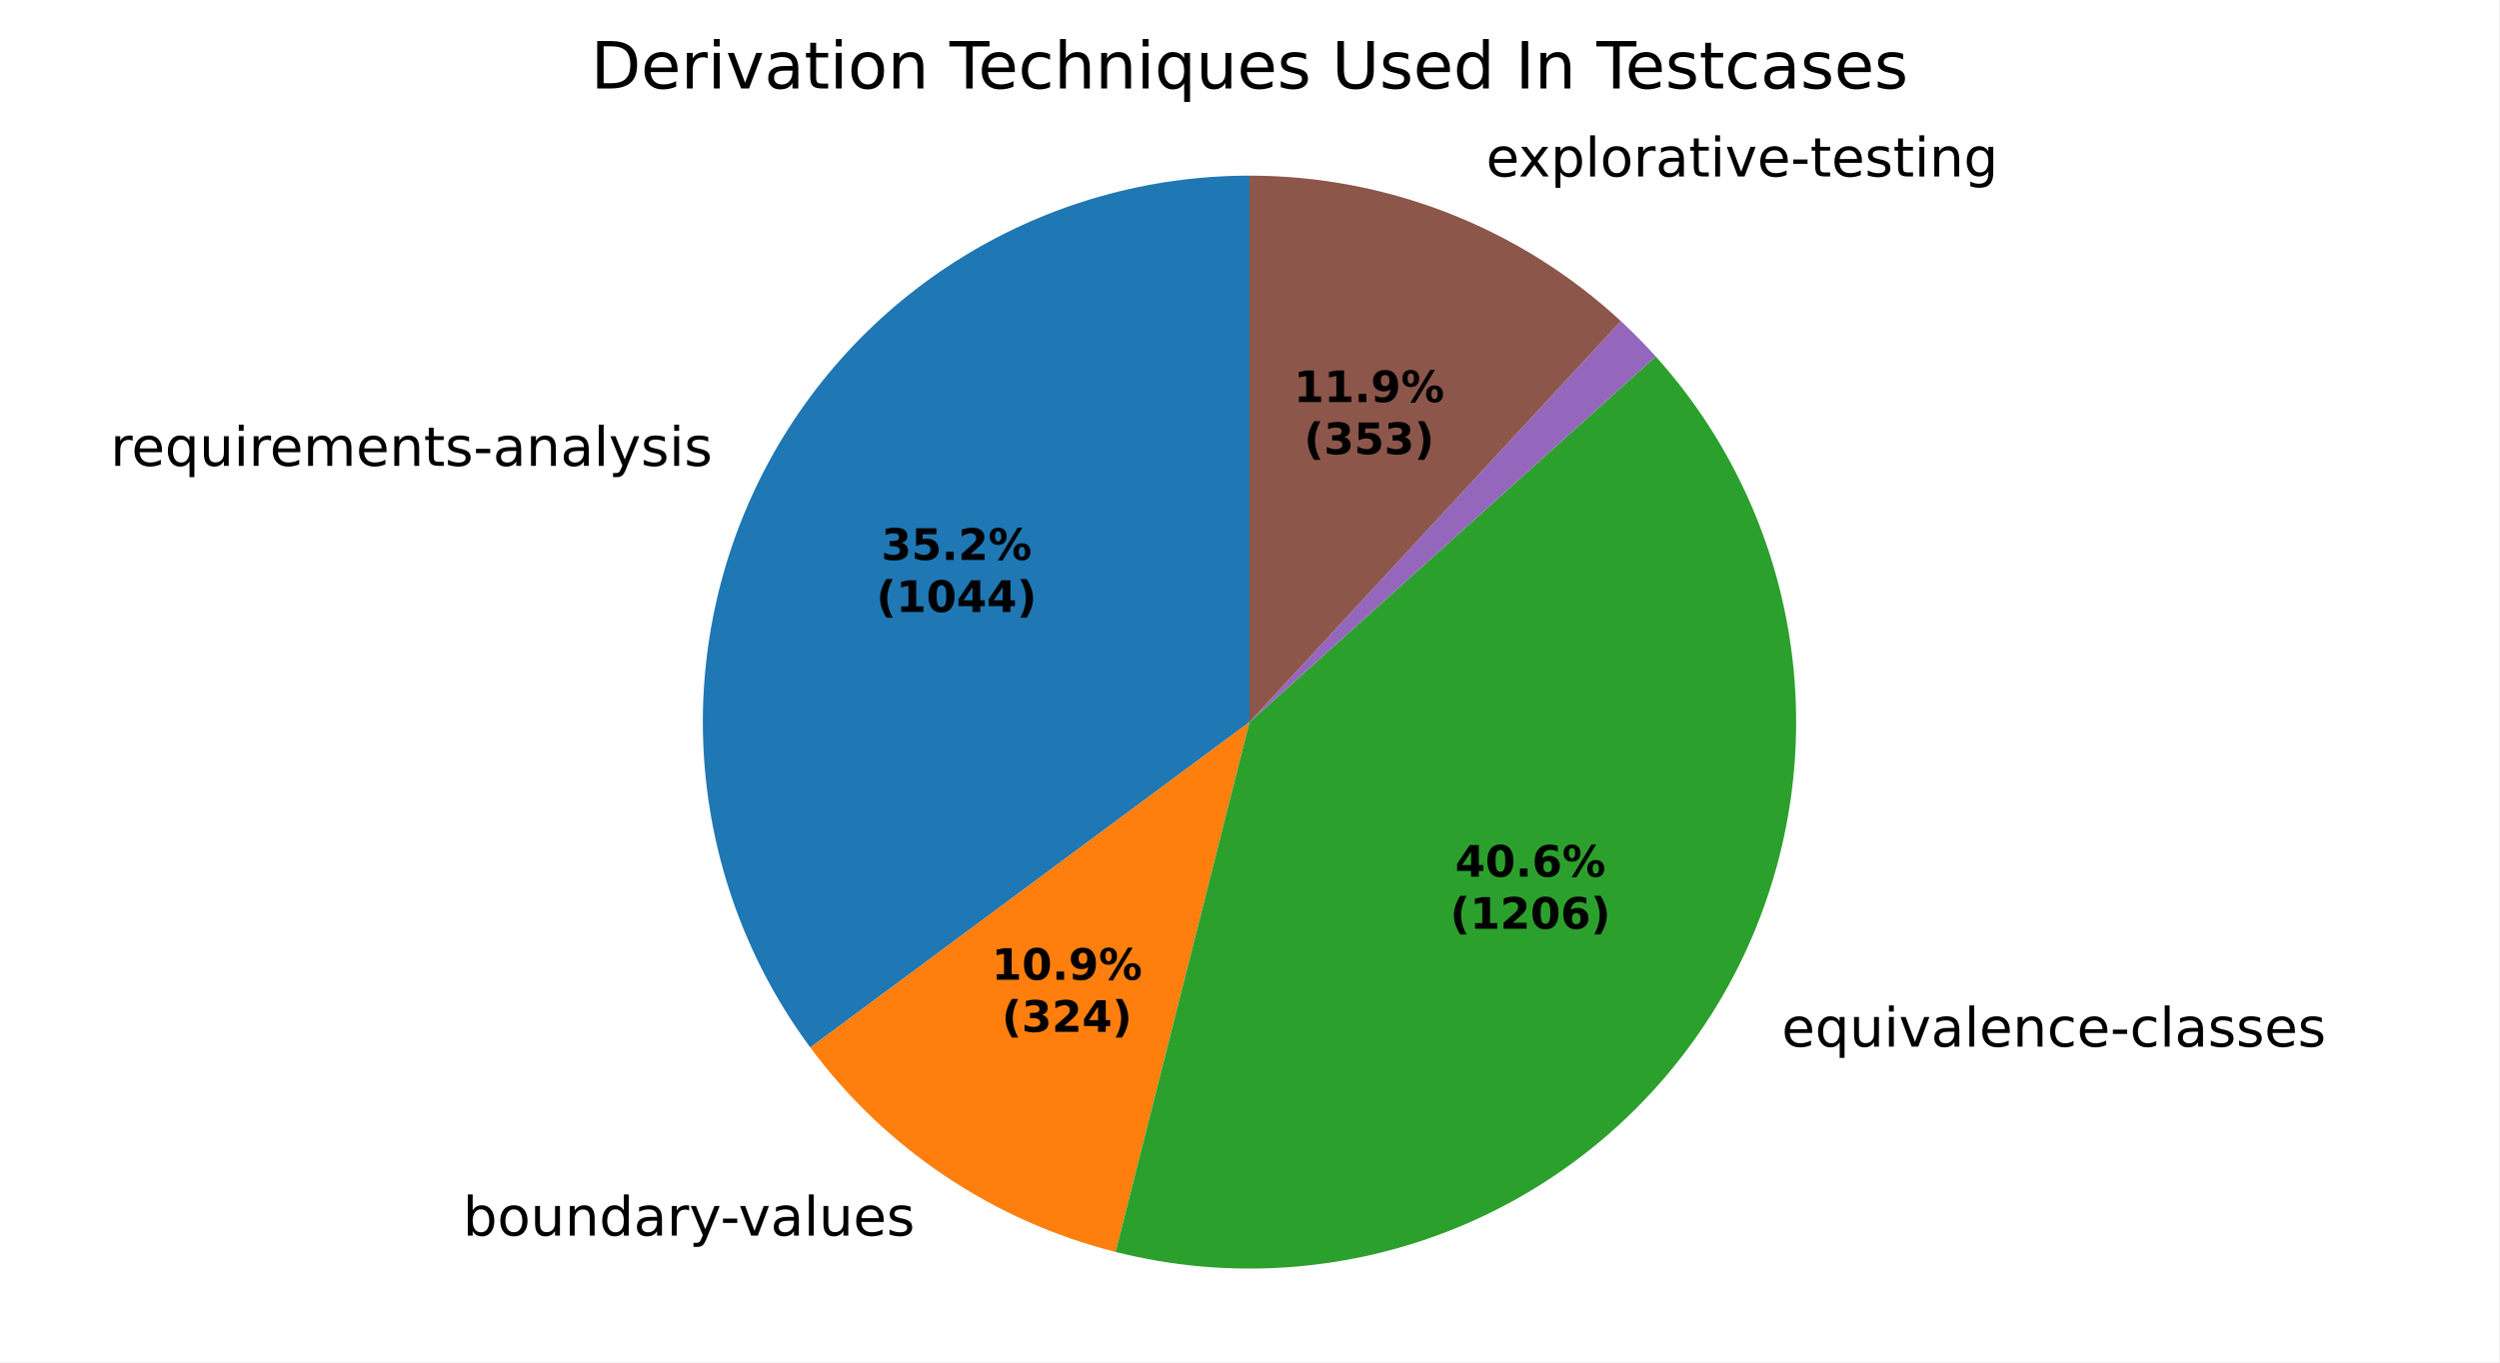
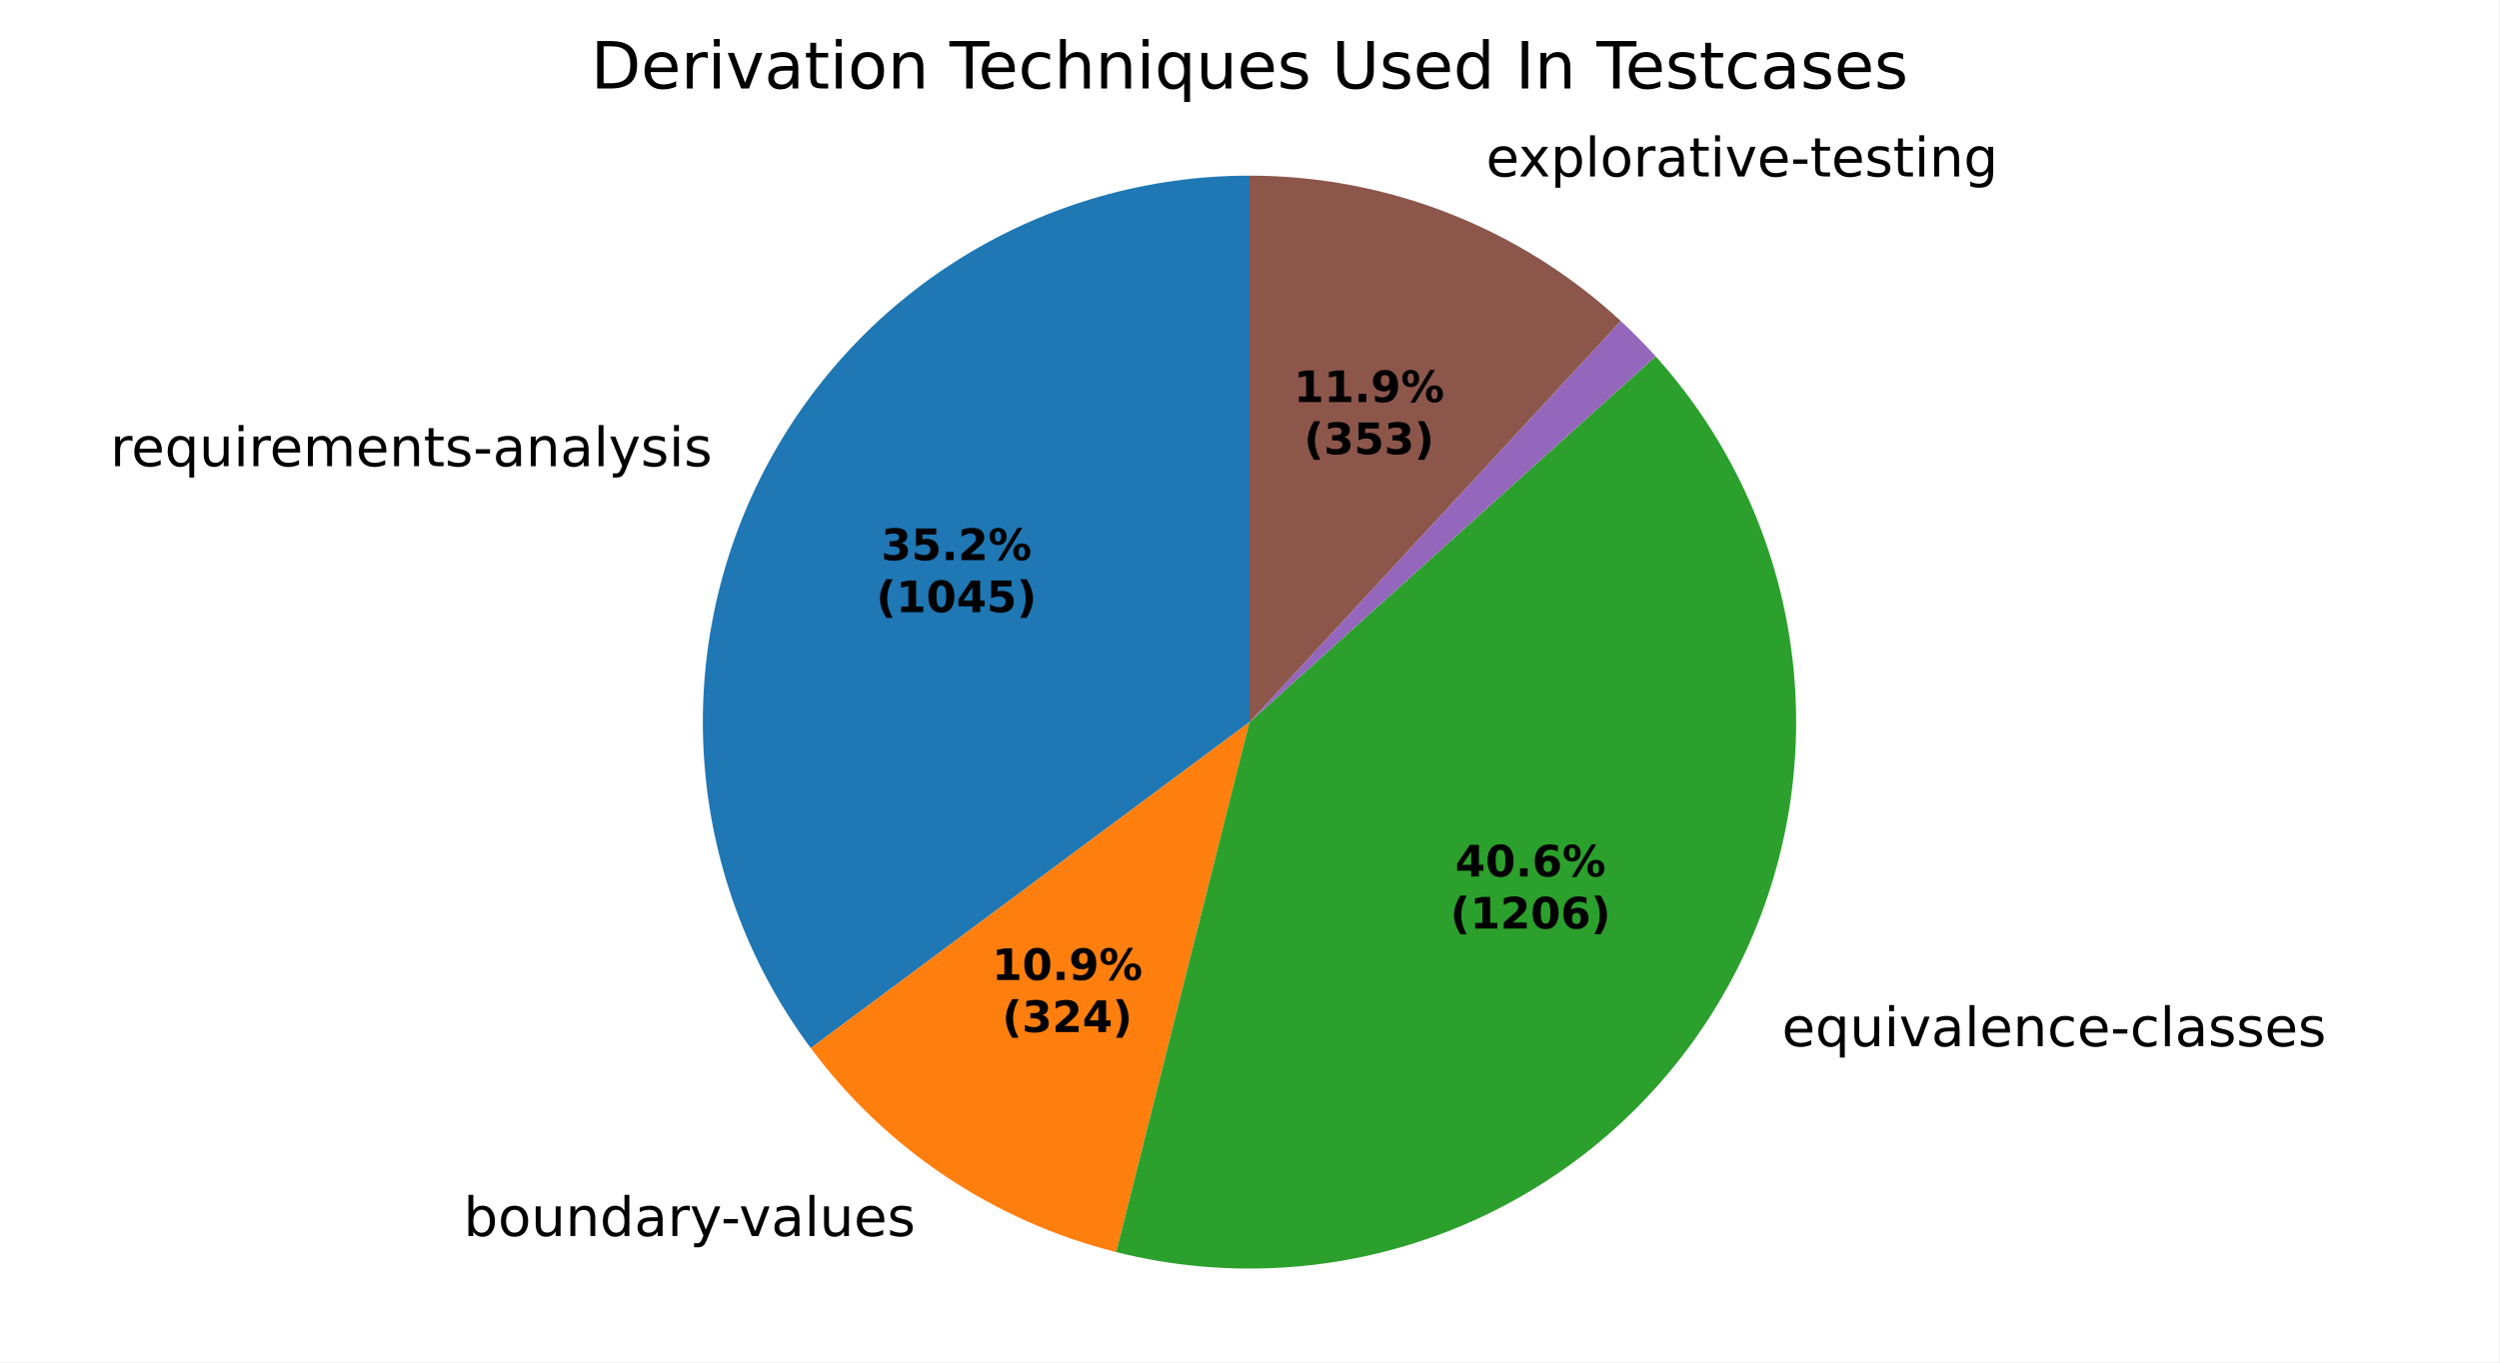
<svg xmlns="http://www.w3.org/2000/svg" xmlns:xlink="http://www.w3.org/1999/xlink" width="460.8pt" height="251.278pt" viewBox="0 0 460.8 251.278" version="1.1">
  <defs>
    <style type="text/css">*{stroke-linejoin: round; stroke-linecap: butt}</style>
  </defs>
  <g id="figure_1">
    <g id="patch_1">
      <path d="M 0 251.278  L 460.8 251.278  L 460.8 0  L 0 0  z " style="fill: #ffffff" />
    </g>
    <g id="axes_1">
      <g id="patch_2">
-         <path d="M 230.4 32.398  C 211.73 32.398 193.423 37.585 177.528 47.378  C 161.632 57.17 148.766 71.189 140.369 87.864  C 131.973 104.539 128.372 123.223 129.969 141.824  C 131.567 160.426 138.302 178.222 149.419 193.221  L 230.4 133.198  z " style="fill: #1f77b4" />
+         <path d="M 230.4 32.398  C 211.719 32.398 193.4 37.591 177.498 47.396  C 161.596 57.2 148.729 71.235 140.338 87.926  C 131.948 104.617 128.361 123.317 129.978 141.928  C 131.596 160.539 138.356 178.339 149.501 193.332  L 230.4 133.198  z " style="fill: #1f77b4" />
      </g>
      <g id="patch_3">
-         <path d="M 149.419 193.221  C 156.292 202.495 164.708 210.52 174.299 216.944  C 183.889 223.369 194.512 228.099 205.704 230.927  L 230.4 133.198  z " style="fill: #ff7f0e" />
+         <path d="M 149.501 193.332  C 156.385 202.593 164.809 210.604 174.404 217.015  C 183.999 223.425 194.624 228.14 205.815 230.955  L 230.4 133.198  z " style="fill: #ff7f0e" />
      </g>
      <g id="patch_4">
-         <path d="M 205.704 230.927  C 226.657 236.222 248.767 234.64 268.753 226.417  C 288.739 218.195 305.56 203.758 316.72 185.252  C 327.88 166.745 332.798 145.13 330.744 123.617  C 328.69 102.103 319.77 81.81 305.309 65.75  L 230.4 133.198  z " style="fill: #2ca02c" />
+         <path d="M 205.815 230.955  C 226.767 236.224 248.868 234.62 268.839 226.382  C 288.811 218.143 305.614 203.699 316.757 185.19  C 327.9 166.682 332.803 145.072 330.739 123.567  C 328.675 102.062 319.751 81.78 305.29 65.729  L 230.4 133.198  z " style="fill: #2ca02c" />
      </g>
      <g id="patch_5">
-         <path d="M 305.309 65.75  C 305.309 65.75 305.309 65.75 305.309 65.75  L 230.4 133.198  z " style="fill: #d62728" />
+         <path d="M 305.29 65.729  C 305.29 65.729 305.29 65.729 305.29 65.729  L 230.4 133.198  z " style="fill: #d62728" />
      </g>
      <g id="patch_6">
-         <path d="M 305.309 65.75  C 304.287 64.614 303.238 63.502 302.165 62.414  C 301.092 61.326 299.994 60.262 298.872 59.224  L 230.4 133.198  z " style="fill: #9467bd" />
+         <path d="M 305.29 65.729  C 304.268 64.594 303.219 63.482 302.146 62.394  C 301.073 61.307 299.975 60.244 298.854 59.207  L 230.4 133.198  z " style="fill: #9467bd" />
      </g>
      <g id="patch_7">
-         <path d="M 298.872 59.224  C 289.638 50.677 278.885 43.934 267.17 39.344  C 255.454 34.754 242.982 32.398 230.4 32.398  L 230.4 133.198  z " style="fill: #8c564b" />
+         <path d="M 298.854 59.207  C 289.621 50.665 278.87 43.926 267.158 39.339  C 255.446 34.752 242.978 32.398 230.4 32.398  L 230.4 133.198  z " style="fill: #8c564b" />
      </g>
      <g id="matplotlib.axis_1" />
      <g id="matplotlib.axis_2" />
      <g id="text_1">
-         <g transform="translate(20.35857 85.92872) scale(0.1 -0.1)">
+         <g transform="translate(20.3244 85.99664) scale(0.1 -0.1)">
          <defs>
            <path id="DejaVuSans-55" d="M 2631 2963  Q 2534 3019 2420 3045  Q 2306 3072 2169 3072  Q 1681 3072 1420 2755  Q 1159 2438 1159 1844  L 1159 0  L 581 0  L 581 3500  L 1159 3500  L 1159 2956  Q 1341 3275 1631 3429  Q 1922 3584 2338 3584  Q 2397 3584 2469 3576  Q 2541 3569 2628 3553  L 2631 2963  z " transform="scale(0.015625)" />
            <path id="DejaVuSans-48" d="M 3597 1894  L 3597 1613  L 953 1613  Q 991 1019 1311 708  Q 1631 397 2203 397  Q 2534 397 2845 478  Q 3156 559 3463 722  L 3463 178  Q 3153 47 2828 -22  Q 2503 -91 2169 -91  Q 1331 -91 842 396  Q 353 884 353 1716  Q 353 2575 817 3079  Q 1281 3584 2069 3584  Q 2775 3584 3186 3129  Q 3597 2675 3597 1894  z M 3022 2063  Q 3016 2534 2758 2815  Q 2500 3097 2075 3097  Q 1594 3097 1305 2825  Q 1016 2553 972 2059  L 3022 2063  z " transform="scale(0.015625)" />
            <path id="DejaVuSans-54" d="M 947 1747  Q 947 1113 1208 752  Q 1469 391 1925 391  Q 2381 391 2643 752  Q 2906 1113 2906 1747  Q 2906 2381 2643 2742  Q 2381 3103 1925 3103  Q 1469 3103 1208 2742  Q 947 2381 947 1747  z M 2906 525  Q 2725 213 2448 61  Q 2172 -91 1784 -91  Q 1150 -91 751 415  Q 353 922 353 1747  Q 353 2572 751 3078  Q 1150 3584 1784 3584  Q 2172 3584 2448 3432  Q 2725 3281 2906 2969  L 2906 3500  L 3481 3500  L 3481 -1331  L 2906 -1331  L 2906 525  z " transform="scale(0.015625)" />
            <path id="DejaVuSans-58" d="M 544 1381  L 544 3500  L 1119 3500  L 1119 1403  Q 1119 906 1312 657  Q 1506 409 1894 409  Q 2359 409 2629 706  Q 2900 1003 2900 1516  L 2900 3500  L 3475 3500  L 3475 0  L 2900 0  L 2900 538  Q 2691 219 2414 64  Q 2138 -91 1772 -91  Q 1169 -91 856 284  Q 544 659 544 1381  z M 1991 3584  L 1991 3584  z " transform="scale(0.015625)" />
            <path id="DejaVuSans-4c" d="M 603 3500  L 1178 3500  L 1178 0  L 603 0  L 603 3500  z M 603 4863  L 1178 4863  L 1178 4134  L 603 4134  L 603 4863  z " transform="scale(0.015625)" />
            <path id="DejaVuSans-50" d="M 3328 2828  Q 3544 3216 3844 3400  Q 4144 3584 4550 3584  Q 5097 3584 5394 3201  Q 5691 2819 5691 2113  L 5691 0  L 5113 0  L 5113 2094  Q 5113 2597 4934 2840  Q 4756 3084 4391 3084  Q 3944 3084 3684 2787  Q 3425 2491 3425 1978  L 3425 0  L 2847 0  L 2847 2094  Q 2847 2600 2669 2842  Q 2491 3084 2119 3084  Q 1678 3084 1418 2786  Q 1159 2488 1159 1978  L 1159 0  L 581 0  L 581 3500  L 1159 3500  L 1159 2956  Q 1356 3278 1631 3431  Q 1906 3584 2284 3584  Q 2666 3584 2933 3390  Q 3200 3197 3328 2828  z " transform="scale(0.015625)" />
            <path id="DejaVuSans-51" d="M 3513 2113  L 3513 0  L 2938 0  L 2938 2094  Q 2938 2591 2744 2837  Q 2550 3084 2163 3084  Q 1697 3084 1428 2787  Q 1159 2491 1159 1978  L 1159 0  L 581 0  L 581 3500  L 1159 3500  L 1159 2956  Q 1366 3272 1645 3428  Q 1925 3584 2291 3584  Q 2894 3584 3203 3211  Q 3513 2838 3513 2113  z " transform="scale(0.015625)" />
            <path id="DejaVuSans-57" d="M 1172 4494  L 1172 3500  L 2356 3500  L 2356 3053  L 1172 3053  L 1172 1153  Q 1172 725 1289 603  Q 1406 481 1766 481  L 2356 481  L 2356 0  L 1766 0  Q 1100 0 847 248  Q 594 497 594 1153  L 594 3053  L 172 3053  L 172 3500  L 594 3500  L 594 4494  L 1172 4494  z " transform="scale(0.015625)" />
            <path id="DejaVuSans-56" d="M 2834 3397  L 2834 2853  Q 2591 2978 2328 3040  Q 2066 3103 1784 3103  Q 1356 3103 1142 2972  Q 928 2841 928 2578  Q 928 2378 1081 2264  Q 1234 2150 1697 2047  L 1894 2003  Q 2506 1872 2764 1633  Q 3022 1394 3022 966  Q 3022 478 2636 193  Q 2250 -91 1575 -91  Q 1294 -91 989 -36  Q 684 19 347 128  L 347 722  Q 666 556 975 473  Q 1284 391 1588 391  Q 1994 391 2212 530  Q 2431 669 2431 922  Q 2431 1156 2273 1281  Q 2116 1406 1581 1522  L 1381 1569  Q 847 1681 609 1914  Q 372 2147 372 2553  Q 372 3047 722 3315  Q 1072 3584 1716 3584  Q 2034 3584 2315 3537  Q 2597 3491 2834 3397  z " transform="scale(0.015625)" />
            <path id="DejaVuSans-10" d="M 313 2009  L 1997 2009  L 1997 1497  L 313 1497  L 313 2009  z " transform="scale(0.015625)" />
            <path id="DejaVuSans-44" d="M 2194 1759  Q 1497 1759 1228 1600  Q 959 1441 959 1056  Q 959 750 1161 570  Q 1363 391 1709 391  Q 2188 391 2477 730  Q 2766 1069 2766 1631  L 2766 1759  L 2194 1759  z M 3341 1997  L 3341 0  L 2766 0  L 2766 531  Q 2569 213 2275 61  Q 1981 -91 1556 -91  Q 1019 -91 701 211  Q 384 513 384 1019  Q 384 1609 779 1909  Q 1175 2209 1959 2209  L 2766 2209  L 2766 2266  Q 2766 2663 2505 2880  Q 2244 3097 1772 3097  Q 1472 3097 1187 3025  Q 903 2953 641 2809  L 641 3341  Q 956 3463 1253 3523  Q 1550 3584 1831 3584  Q 2591 3584 2966 3190  Q 3341 2797 3341 1997  z " transform="scale(0.015625)" />
            <path id="DejaVuSans-4f" d="M 603 4863  L 1178 4863  L 1178 0  L 603 0  L 603 4863  z " transform="scale(0.015625)" />
            <path id="DejaVuSans-5c" d="M 2059 -325  Q 1816 -950 1584 -1140  Q 1353 -1331 966 -1331  L 506 -1331  L 506 -850  L 844 -850  Q 1081 -850 1212 -737  Q 1344 -625 1503 -206  L 1606 56  L 191 3500  L 800 3500  L 1894 763  L 2988 3500  L 3597 3500  L 2059 -325  z " transform="scale(0.015625)" />
          </defs>
          <use xlink:href="#DejaVuSans-55" />
          <use xlink:href="#DejaVuSans-48" transform="translate(38.90625 0)" />
          <use xlink:href="#DejaVuSans-54" transform="translate(100.4375 0)" />
          <use xlink:href="#DejaVuSans-58" transform="translate(163.9219 0)" />
          <use xlink:href="#DejaVuSans-4c" transform="translate(227.2969 0)" />
          <use xlink:href="#DejaVuSans-55" transform="translate(255.0781 0)" />
          <use xlink:href="#DejaVuSans-48" transform="translate(293.9844 0)" />
          <use xlink:href="#DejaVuSans-50" transform="translate(355.5156 0)" />
          <use xlink:href="#DejaVuSans-48" transform="translate(452.9219 0)" />
          <use xlink:href="#DejaVuSans-51" transform="translate(514.4531 0)" />
          <use xlink:href="#DejaVuSans-57" transform="translate(577.8281 0)" />
          <use xlink:href="#DejaVuSans-56" transform="translate(617.0312 0)" />
          <use xlink:href="#DejaVuSans-10" transform="translate(669.125 0)" />
          <use xlink:href="#DejaVuSans-44" transform="translate(705.2031 0)" />
          <use xlink:href="#DejaVuSans-51" transform="translate(766.4844 0)" />
          <use xlink:href="#DejaVuSans-44" transform="translate(829.8594 0)" />
          <use xlink:href="#DejaVuSans-4f" transform="translate(891.1406 0)" />
          <use xlink:href="#DejaVuSans-5c" transform="translate(918.9219 0)" />
          <use xlink:href="#DejaVuSans-56" transform="translate(978.1094 0)" />
          <use xlink:href="#DejaVuSans-4c" transform="translate(1030.203 0)" />
          <use xlink:href="#DejaVuSans-56" transform="translate(1057.984 0)" />
        </g>
      </g>
      <g id="text_2">
-         <g transform="translate(82.17289 227.9168) scale(0.1 -0.1)">
+         <g transform="translate(82.28865 227.9943) scale(0.1 -0.1)">
          <defs>
            <path id="DejaVuSans-3" transform="scale(0.015625)" />
            <path id="DejaVuSans-45" d="M 3116 1747  Q 3116 2381 2855 2742  Q 2594 3103 2138 3103  Q 1681 3103 1420 2742  Q 1159 2381 1159 1747  Q 1159 1113 1420 752  Q 1681 391 2138 391  Q 2594 391 2855 752  Q 3116 1113 3116 1747  z M 1159 2969  Q 1341 3281 1617 3432  Q 1894 3584 2278 3584  Q 2916 3584 3314 3078  Q 3713 2572 3713 1747  Q 3713 922 3314 415  Q 2916 -91 2278 -91  Q 1894 -91 1617 61  Q 1341 213 1159 525  L 1159 0  L 581 0  L 581 4863  L 1159 4863  L 1159 2969  z " transform="scale(0.015625)" />
            <path id="DejaVuSans-52" d="M 1959 3097  Q 1497 3097 1228 2736  Q 959 2375 959 1747  Q 959 1119 1226 758  Q 1494 397 1959 397  Q 2419 397 2687 759  Q 2956 1122 2956 1747  Q 2956 2369 2687 2733  Q 2419 3097 1959 3097  z M 1959 3584  Q 2709 3584 3137 3096  Q 3566 2609 3566 1747  Q 3566 888 3137 398  Q 2709 -91 1959 -91  Q 1206 -91 779 398  Q 353 888 353 1747  Q 353 2609 779 3096  Q 1206 3584 1959 3584  z " transform="scale(0.015625)" />
            <path id="DejaVuSans-47" d="M 2906 2969  L 2906 4863  L 3481 4863  L 3481 0  L 2906 0  L 2906 525  Q 2725 213 2448 61  Q 2172 -91 1784 -91  Q 1150 -91 751 415  Q 353 922 353 1747  Q 353 2572 751 3078  Q 1150 3584 1784 3584  Q 2172 3584 2448 3432  Q 2725 3281 2906 2969  z M 947 1747  Q 947 1113 1208 752  Q 1469 391 1925 391  Q 2381 391 2643 752  Q 2906 1113 2906 1747  Q 2906 2381 2643 2742  Q 2381 3103 1925 3103  Q 1469 3103 1208 2742  Q 947 2381 947 1747  z " transform="scale(0.015625)" />
            <path id="DejaVuSans-59" d="M 191 3500  L 800 3500  L 1894 563  L 2988 3500  L 3597 3500  L 2284 0  L 1503 0  L 191 3500  z " transform="scale(0.015625)" />
          </defs>
          <use xlink:href="#DejaVuSans-3" />
          <use xlink:href="#DejaVuSans-45" transform="translate(31.78125 0)" />
          <use xlink:href="#DejaVuSans-52" transform="translate(95.26562 0)" />
          <use xlink:href="#DejaVuSans-58" transform="translate(156.4531 0)" />
          <use xlink:href="#DejaVuSans-51" transform="translate(219.8281 0)" />
          <use xlink:href="#DejaVuSans-47" transform="translate(283.2031 0)" />
          <use xlink:href="#DejaVuSans-44" transform="translate(346.6875 0)" />
          <use xlink:href="#DejaVuSans-55" transform="translate(407.9688 0)" />
          <use xlink:href="#DejaVuSans-5c" transform="translate(449.0781 0)" />
          <use xlink:href="#DejaVuSans-10" transform="translate(506.5156 0)" />
          <use xlink:href="#DejaVuSans-59" transform="translate(539.9062 0)" />
          <use xlink:href="#DejaVuSans-44" transform="translate(599.0938 0)" />
          <use xlink:href="#DejaVuSans-4f" transform="translate(660.375 0)" />
          <use xlink:href="#DejaVuSans-58" transform="translate(688.1562 0)" />
          <use xlink:href="#DejaVuSans-48" transform="translate(751.5312 0)" />
          <use xlink:href="#DejaVuSans-56" transform="translate(813.0625 0)" />
        </g>
      </g>
      <g id="text_3">
-         <g transform="translate(325.3523 193.0549) scale(0.1 -0.1)">
+         <g transform="translate(325.3931 192.9873) scale(0.1 -0.1)">
          <defs>
            <path id="DejaVuSans-46" d="M 3122 3366  L 3122 2828  Q 2878 2963 2633 3030  Q 2388 3097 2138 3097  Q 1578 3097 1268 2742  Q 959 2388 959 1747  Q 959 1106 1268 751  Q 1578 397 2138 397  Q 2388 397 2633 464  Q 2878 531 3122 666  L 3122 134  Q 2881 22 2623 -34  Q 2366 -91 2075 -91  Q 1284 -91 818 406  Q 353 903 353 1747  Q 353 2603 823 3093  Q 1294 3584 2113 3584  Q 2378 3584 2631 3529  Q 2884 3475 3122 3366  z " transform="scale(0.015625)" />
          </defs>
          <use xlink:href="#DejaVuSans-3" />
          <use xlink:href="#DejaVuSans-48" transform="translate(31.78125 0)" />
          <use xlink:href="#DejaVuSans-54" transform="translate(93.3125 0)" />
          <use xlink:href="#DejaVuSans-58" transform="translate(156.7969 0)" />
          <use xlink:href="#DejaVuSans-4c" transform="translate(220.1719 0)" />
          <use xlink:href="#DejaVuSans-59" transform="translate(247.9531 0)" />
          <use xlink:href="#DejaVuSans-44" transform="translate(307.1406 0)" />
          <use xlink:href="#DejaVuSans-4f" transform="translate(368.4219 0)" />
          <use xlink:href="#DejaVuSans-48" transform="translate(396.2031 0)" />
          <use xlink:href="#DejaVuSans-51" transform="translate(457.7344 0)" />
          <use xlink:href="#DejaVuSans-46" transform="translate(521.1094 0)" />
          <use xlink:href="#DejaVuSans-48" transform="translate(576.0938 0)" />
          <use xlink:href="#DejaVuSans-10" transform="translate(637.625 0)" />
          <use xlink:href="#DejaVuSans-46" transform="translate(673.7031 0)" />
          <use xlink:href="#DejaVuSans-4f" transform="translate(728.6875 0)" />
          <use xlink:href="#DejaVuSans-44" transform="translate(756.4688 0)" />
          <use xlink:href="#DejaVuSans-56" transform="translate(817.75 0)" />
          <use xlink:href="#DejaVuSans-56" transform="translate(869.8438 0)" />
          <use xlink:href="#DejaVuSans-48" transform="translate(921.9375 0)" />
          <use xlink:href="#DejaVuSans-56" transform="translate(983.4688 0)" />
        </g>
      </g>
      <g id="text_4">
-         <g transform="translate(270.8468 32.55642) scale(0.1 -0.1)">
+         <g transform="translate(270.8338 32.55133) scale(0.1 -0.1)">
          <defs>
            <path id="DejaVuSans-5b" d="M 3513 3500  L 2247 1797  L 3578 0  L 2900 0  L 1881 1375  L 863 0  L 184 0  L 1544 1831  L 300 3500  L 978 3500  L 1906 2253  L 2834 3500  L 3513 3500  z " transform="scale(0.015625)" />
            <path id="DejaVuSans-53" d="M 1159 525  L 1159 -1331  L 581 -1331  L 581 3500  L 1159 3500  L 1159 2969  Q 1341 3281 1617 3432  Q 1894 3584 2278 3584  Q 2916 3584 3314 3078  Q 3713 2572 3713 1747  Q 3713 922 3314 415  Q 2916 -91 2278 -91  Q 1894 -91 1617 61  Q 1341 213 1159 525  z M 3116 1747  Q 3116 2381 2855 2742  Q 2594 3103 2138 3103  Q 1681 3103 1420 2742  Q 1159 2381 1159 1747  Q 1159 1113 1420 752  Q 1681 391 2138 391  Q 2594 391 2855 752  Q 3116 1113 3116 1747  z " transform="scale(0.015625)" />
            <path id="DejaVuSans-4a" d="M 2906 1791  Q 2906 2416 2648 2759  Q 2391 3103 1925 3103  Q 1463 3103 1205 2759  Q 947 2416 947 1791  Q 947 1169 1205 825  Q 1463 481 1925 481  Q 2391 481 2648 825  Q 2906 1169 2906 1791  z M 3481 434  Q 3481 -459 3084 -895  Q 2688 -1331 1869 -1331  Q 1566 -1331 1297 -1286  Q 1028 -1241 775 -1147  L 775 -588  Q 1028 -725 1275 -790  Q 1522 -856 1778 -856  Q 2344 -856 2625 -561  Q 2906 -266 2906 331  L 2906 616  Q 2728 306 2450 153  Q 2172 0 1784 0  Q 1141 0 747 490  Q 353 981 353 1791  Q 353 2603 747 3093  Q 1141 3584 1784 3584  Q 2172 3584 2450 3431  Q 2728 3278 2906 2969  L 2906 3500  L 3481 3500  L 3481 434  z " transform="scale(0.015625)" />
          </defs>
          <use xlink:href="#DejaVuSans-3" />
          <use xlink:href="#DejaVuSans-48" transform="translate(31.78125 0)" />
          <use xlink:href="#DejaVuSans-5b" transform="translate(91.5625 0)" />
          <use xlink:href="#DejaVuSans-53" transform="translate(150.75 0)" />
          <use xlink:href="#DejaVuSans-4f" transform="translate(214.2344 0)" />
          <use xlink:href="#DejaVuSans-52" transform="translate(242.0156 0)" />
          <use xlink:href="#DejaVuSans-55" transform="translate(303.2031 0)" />
          <use xlink:href="#DejaVuSans-44" transform="translate(344.3125 0)" />
          <use xlink:href="#DejaVuSans-57" transform="translate(405.5938 0)" />
          <use xlink:href="#DejaVuSans-4c" transform="translate(444.7969 0)" />
          <use xlink:href="#DejaVuSans-59" transform="translate(472.5781 0)" />
          <use xlink:href="#DejaVuSans-48" transform="translate(531.7656 0)" />
          <use xlink:href="#DejaVuSans-10" transform="translate(593.2969 0)" />
          <use xlink:href="#DejaVuSans-57" transform="translate(629.375 0)" />
          <use xlink:href="#DejaVuSans-48" transform="translate(668.5781 0)" />
          <use xlink:href="#DejaVuSans-56" transform="translate(730.1094 0)" />
          <use xlink:href="#DejaVuSans-57" transform="translate(782.2031 0)" />
          <use xlink:href="#DejaVuSans-4c" transform="translate(821.4062 0)" />
          <use xlink:href="#DejaVuSans-51" transform="translate(849.1875 0)" />
          <use xlink:href="#DejaVuSans-4a" transform="translate(912.5625 0)" />
        </g>
      </g>
      <g id="text_5">
-         <g transform="translate(162.5048 103.2752) scale(0.08 -0.08)">
+         <g transform="translate(162.4862 103.3122) scale(0.08 -0.08)">
          <defs>
            <path id="DejaVuSans-Bold-16" d="M 2981 2516  Q 3453 2394 3698 2092  Q 3944 1791 3944 1325  Q 3944 631 3412 270  Q 2881 -91 1863 -91  Q 1503 -91 1142 -33  Q 781 25 428 141  L 428 1069  Q 766 900 1098 814  Q 1431 728 1753 728  Q 2231 728 2486 893  Q 2741 1059 2741 1369  Q 2741 1688 2480 1852  Q 2219 2016 1709 2016  L 1228 2016  L 1228 2791  L 1734 2791  Q 2188 2791 2409 2933  Q 2631 3075 2631 3366  Q 2631 3634 2415 3781  Q 2200 3928 1806 3928  Q 1516 3928 1219 3862  Q 922 3797 628 3669  L 628 4550  Q 984 4650 1334 4700  Q 1684 4750 2022 4750  Q 2931 4750 3382 4451  Q 3834 4153 3834 3553  Q 3834 3144 3618 2883  Q 3403 2622 2981 2516  z " transform="scale(0.015625)" />
            <path id="DejaVuSans-Bold-18" d="M 678 4666  L 3669 4666  L 3669 3781  L 1638 3781  L 1638 3059  Q 1775 3097 1914 3117  Q 2053 3138 2203 3138  Q 3056 3138 3531 2711  Q 4006 2284 4006 1522  Q 4006 766 3489 337  Q 2972 -91 2053 -91  Q 1656 -91 1267 -14  Q 878 63 494 219  L 494 1166  Q 875 947 1217 837  Q 1559 728 1863 728  Q 2300 728 2551 942  Q 2803 1156 2803 1522  Q 2803 1891 2551 2103  Q 2300 2316 1863 2316  Q 1603 2316 1309 2248  Q 1016 2181 678 2041  L 678 4666  z " transform="scale(0.015625)" />
            <path id="DejaVuSans-Bold-11" d="M 653 1209  L 1778 1209  L 1778 0  L 653 0  L 653 1209  z " transform="scale(0.015625)" />
            <path id="DejaVuSans-Bold-15" d="M 1844 884  L 3897 884  L 3897 0  L 506 0  L 506 884  L 2209 2388  Q 2438 2594 2547 2791  Q 2656 2988 2656 3200  Q 2656 3528 2436 3728  Q 2216 3928 1850 3928  Q 1569 3928 1234 3808  Q 900 3688 519 3450  L 519 4475  Q 925 4609 1322 4679  Q 1719 4750 2100 4750  Q 2938 4750 3402 4381  Q 3866 4013 3866 3353  Q 3866 2972 3669 2642  Q 3472 2313 2841 1759  L 1844 884  z " transform="scale(0.015625)" />
            <path id="DejaVuSans-Bold-8" d="M 4959 1925  Q 4738 1925 4616 1733  Q 4494 1541 4494 1184  Q 4494 825 4614 633  Q 4734 441 4959 441  Q 5184 441 5303 633  Q 5422 825 5422 1184  Q 5422 1541 5301 1733  Q 5181 1925 4959 1925  z M 4959 2450  Q 5541 2450 5875 2112  Q 6209 1775 6209 1184  Q 6209 594 5875 251  Q 5541 -91 4959 -91  Q 4378 -91 4042 251  Q 3706 594 3706 1184  Q 3706 1772 4042 2111  Q 4378 2450 4959 2450  z M 2094 -91  L 1403 -91  L 4319 4750  L 5013 4750  L 2094 -91  z M 1453 4750  Q 2034 4750 2367 4411  Q 2700 4072 2700 3481  Q 2700 2891 2367 2550  Q 2034 2209 1453 2209  Q 872 2209 539 2550  Q 206 2891 206 3481  Q 206 4072 539 4411  Q 872 4750 1453 4750  z M 1453 4225  Q 1228 4225 1106 4031  Q 984 3838 984 3481  Q 984 3122 1106 2926  Q 1228 2731 1453 2731  Q 1678 2731 1798 2926  Q 1919 3122 1919 3481  Q 1919 3838 1797 4031  Q 1675 4225 1453 4225  z " transform="scale(0.015625)" />
          </defs>
          <use xlink:href="#DejaVuSans-Bold-16" />
          <use xlink:href="#DejaVuSans-Bold-18" transform="translate(69.57812 0)" />
          <use xlink:href="#DejaVuSans-Bold-11" transform="translate(139.1562 0)" />
          <use xlink:href="#DejaVuSans-Bold-15" transform="translate(177.1406 0)" />
          <use xlink:href="#DejaVuSans-Bold-8" transform="translate(246.7188 0)" />
        </g>
-         <g transform="translate(161.5929 112.8768) scale(0.08 -0.08)">
+         <g transform="translate(161.5743 112.9138) scale(0.08 -0.08)">
          <defs>
            <path id="DejaVuSans-Bold-b" d="M 2413 -844  L 1484 -844  Q 1006 -72 778 623  Q 550 1319 550 2003  Q 550 2688 779 3389  Q 1009 4091 1484 4856  L 2413 4856  Q 2013 4116 1813 3408  Q 1613 2700 1613 2009  Q 1613 1319 1811 609  Q 2009 -100 2413 -844  z " transform="scale(0.015625)" />
            <path id="DejaVuSans-Bold-14" d="M 750 831  L 1813 831  L 1813 3847  L 722 3622  L 722 4441  L 1806 4666  L 2950 4666  L 2950 831  L 4013 831  L 4013 0  L 750 0  L 750 831  z " transform="scale(0.015625)" />
            <path id="DejaVuSans-Bold-13" d="M 2944 2338  Q 2944 3213 2780 3570  Q 2616 3928 2228 3928  Q 1841 3928 1675 3570  Q 1509 3213 1509 2338  Q 1509 1453 1675 1090  Q 1841 728 2228 728  Q 2613 728 2778 1090  Q 2944 1453 2944 2338  z M 4147 2328  Q 4147 1169 3647 539  Q 3147 -91 2228 -91  Q 1306 -91 806 539  Q 306 1169 306 2328  Q 306 3491 806 4120  Q 1306 4750 2228 4750  Q 3147 4750 3647 4120  Q 4147 3491 4147 2328  z " transform="scale(0.015625)" />
            <path id="DejaVuSans-Bold-17" d="M 2356 3675  L 1038 1722  L 2356 1722  L 2356 3675  z M 2156 4666  L 3494 4666  L 3494 1722  L 4159 1722  L 4159 850  L 3494 850  L 3494 0  L 2356 0  L 2356 850  L 288 850  L 288 1881  L 2156 4666  z " transform="scale(0.015625)" />
            <path id="DejaVuSans-Bold-c" d="M 513 -844  Q 913 -100 1113 609  Q 1313 1319 1313 2009  Q 1313 2700 1113 3408  Q 913 4116 513 4856  L 1441 4856  Q 1916 4091 2145 3389  Q 2375 2688 2375 2003  Q 2375 1319 2147 623  Q 1919 -72 1441 -844  L 513 -844  z " transform="scale(0.015625)" />
          </defs>
          <use xlink:href="#DejaVuSans-Bold-b" />
          <use xlink:href="#DejaVuSans-Bold-14" transform="translate(45.70312 0)" />
          <use xlink:href="#DejaVuSans-Bold-13" transform="translate(115.2812 0)" />
          <use xlink:href="#DejaVuSans-Bold-17" transform="translate(184.8594 0)" />
-           <use xlink:href="#DejaVuSans-Bold-17" transform="translate(254.4375 0)" />
+           <use xlink:href="#DejaVuSans-Bold-18" transform="translate(254.4375 0)" />
          <use xlink:href="#DejaVuSans-Bold-c" transform="translate(324.0156 0)" />
        </g>
      </g>
      <g id="text_6">
-         <g transform="translate(182.8623 180.7233) scale(0.08 -0.08)">
+         <g transform="translate(182.9255 180.7655) scale(0.08 -0.08)">
          <defs>
            <path id="DejaVuSans-Bold-1c" d="M 641 103  L 641 966  Q 928 831 1190 764  Q 1453 697 1709 697  Q 2247 697 2547 995  Q 2847 1294 2900 1881  Q 2688 1725 2447 1647  Q 2206 1569 1925 1569  Q 1209 1569 770 1986  Q 331 2403 331 3084  Q 331 3838 820 4291  Q 1309 4744 2131 4744  Q 3044 4744 3544 4128  Q 4044 3513 4044 2388  Q 4044 1231 3459 570  Q 2875 -91 1856 -91  Q 1528 -91 1228 -42  Q 928 6 641 103  z M 2125 2350  Q 2441 2350 2600 2554  Q 2759 2759 2759 3169  Q 2759 3575 2600 3781  Q 2441 3988 2125 3988  Q 1809 3988 1650 3781  Q 1491 3575 1491 3169  Q 1491 2759 1650 2554  Q 1809 2350 2125 2350  z " transform="scale(0.015625)" />
          </defs>
          <use xlink:href="#DejaVuSans-Bold-14" />
          <use xlink:href="#DejaVuSans-Bold-13" transform="translate(69.57812 0)" />
          <use xlink:href="#DejaVuSans-Bold-11" transform="translate(139.1562 0)" />
          <use xlink:href="#DejaVuSans-Bold-1c" transform="translate(177.1406 0)" />
          <use xlink:href="#DejaVuSans-Bold-8" transform="translate(246.7188 0)" />
        </g>
-         <g transform="translate(184.7336 190.3248) scale(0.08 -0.08)">
+         <g transform="translate(184.7967 190.3671) scale(0.08 -0.08)">
          <use xlink:href="#DejaVuSans-Bold-b" />
          <use xlink:href="#DejaVuSans-Bold-16" transform="translate(45.70312 0)" />
          <use xlink:href="#DejaVuSans-Bold-15" transform="translate(115.2812 0)" />
          <use xlink:href="#DejaVuSans-Bold-17" transform="translate(184.8594 0)" />
          <use xlink:href="#DejaVuSans-Bold-c" transform="translate(254.4375 0)" />
        </g>
      </g>
      <g id="text_7">
-         <g transform="translate(268.3153 161.7077) scale(0.08 -0.08)">
+         <g transform="translate(268.3375 161.6708) scale(0.08 -0.08)">
          <defs>
            <path id="DejaVuSans-Bold-19" d="M 2316 2303  Q 2000 2303 1842 2098  Q 1684 1894 1684 1484  Q 1684 1075 1842 870  Q 2000 666 2316 666  Q 2634 666 2792 870  Q 2950 1075 2950 1484  Q 2950 1894 2792 2098  Q 2634 2303 2316 2303  z M 3803 4544  L 3803 3681  Q 3506 3822 3243 3889  Q 2981 3956 2731 3956  Q 2194 3956 1894 3657  Q 1594 3359 1544 2772  Q 1750 2925 1990 3001  Q 2231 3078 2516 3078  Q 3231 3078 3670 2659  Q 4109 2241 4109 1563  Q 4109 813 3618 361  Q 3128 -91 2303 -91  Q 1394 -91 895 523  Q 397 1138 397 2266  Q 397 3422 980 4083  Q 1563 4744 2578 4744  Q 2900 4744 3203 4694  Q 3506 4644 3803 4544  z " transform="scale(0.015625)" />
          </defs>
          <use xlink:href="#DejaVuSans-Bold-17" />
          <use xlink:href="#DejaVuSans-Bold-13" transform="translate(69.57812 0)" />
          <use xlink:href="#DejaVuSans-Bold-11" transform="translate(139.1562 0)" />
          <use xlink:href="#DejaVuSans-Bold-19" transform="translate(177.1406 0)" />
          <use xlink:href="#DejaVuSans-Bold-8" transform="translate(246.7188 0)" />
        </g>
-         <g transform="translate(267.4035 171.3092) scale(0.08 -0.08)">
+         <g transform="translate(267.4257 171.2724) scale(0.08 -0.08)">
          <use xlink:href="#DejaVuSans-Bold-b" />
          <use xlink:href="#DejaVuSans-Bold-14" transform="translate(45.70312 0)" />
          <use xlink:href="#DejaVuSans-Bold-15" transform="translate(115.2812 0)" />
          <use xlink:href="#DejaVuSans-Bold-13" transform="translate(184.8594 0)" />
          <use xlink:href="#DejaVuSans-Bold-19" transform="translate(254.4375 0)" />
          <use xlink:href="#DejaVuSans-Bold-c" transform="translate(324.0156 0)" />
        </g>
      </g>
      <g id="text_8">
-         <g transform="translate(238.585 74.16304) scale(0.08 -0.08)">
+         <g transform="translate(238.5779 74.16026) scale(0.08 -0.08)">
          <use xlink:href="#DejaVuSans-Bold-14" />
          <use xlink:href="#DejaVuSans-Bold-14" transform="translate(69.57812 0)" />
          <use xlink:href="#DejaVuSans-Bold-11" transform="translate(139.1562 0)" />
          <use xlink:href="#DejaVuSans-Bold-1c" transform="translate(177.1406 0)" />
          <use xlink:href="#DejaVuSans-Bold-8" transform="translate(246.7188 0)" />
        </g>
-         <g transform="translate(240.4563 83.7646) scale(0.08 -0.08)">
+         <g transform="translate(240.4492 83.76183) scale(0.08 -0.08)">
          <use xlink:href="#DejaVuSans-Bold-b" />
          <use xlink:href="#DejaVuSans-Bold-16" transform="translate(45.70312 0)" />
          <use xlink:href="#DejaVuSans-Bold-18" transform="translate(115.2812 0)" />
          <use xlink:href="#DejaVuSans-Bold-16" transform="translate(184.8594 0)" />
          <use xlink:href="#DejaVuSans-Bold-c" transform="translate(254.4375 0)" />
        </g>
      </g>
      <g id="text_9">
        <g transform="translate(108.9441 16.31812) scale(0.12 -0.12)">
          <defs>
            <path id="DejaVuSans-27" d="M 1259 4147  L 1259 519  L 2022 519  Q 2988 519 3436 956  Q 3884 1394 3884 2338  Q 3884 3275 3436 3711  Q 2988 4147 2022 4147  L 1259 4147  z M 628 4666  L 1925 4666  Q 3281 4666 3915 4102  Q 4550 3538 4550 2338  Q 4550 1131 3912 565  Q 3275 0 1925 0  L 628 0  L 628 4666  z " transform="scale(0.015625)" />
            <path id="DejaVuSans-37" d="M -19 4666  L 3928 4666  L 3928 4134  L 2272 4134  L 2272 0  L 1638 0  L 1638 4134  L -19 4134  L -19 4666  z " transform="scale(0.015625)" />
            <path id="DejaVuSans-4b" d="M 3513 2113  L 3513 0  L 2938 0  L 2938 2094  Q 2938 2591 2744 2837  Q 2550 3084 2163 3084  Q 1697 3084 1428 2787  Q 1159 2491 1159 1978  L 1159 0  L 581 0  L 581 4863  L 1159 4863  L 1159 2956  Q 1366 3272 1645 3428  Q 1925 3584 2291 3584  Q 2894 3584 3203 3211  Q 3513 2838 3513 2113  z " transform="scale(0.015625)" />
            <path id="DejaVuSans-38" d="M 556 4666  L 1191 4666  L 1191 1831  Q 1191 1081 1462 751  Q 1734 422 2344 422  Q 2950 422 3222 751  Q 3494 1081 3494 1831  L 3494 4666  L 4128 4666  L 4128 1753  Q 4128 841 3676 375  Q 3225 -91 2344 -91  Q 1459 -91 1007 375  Q 556 841 556 1753  L 556 4666  z " transform="scale(0.015625)" />
            <path id="DejaVuSans-2c" d="M 628 4666  L 1259 4666  L 1259 0  L 628 0  L 628 4666  z " transform="scale(0.015625)" />
          </defs>
          <use xlink:href="#DejaVuSans-27" />
          <use xlink:href="#DejaVuSans-48" transform="translate(77 0)" />
          <use xlink:href="#DejaVuSans-55" transform="translate(138.5312 0)" />
          <use xlink:href="#DejaVuSans-4c" transform="translate(179.6406 0)" />
          <use xlink:href="#DejaVuSans-59" transform="translate(207.4219 0)" />
          <use xlink:href="#DejaVuSans-44" transform="translate(266.6094 0)" />
          <use xlink:href="#DejaVuSans-57" transform="translate(327.8906 0)" />
          <use xlink:href="#DejaVuSans-4c" transform="translate(367.0938 0)" />
          <use xlink:href="#DejaVuSans-52" transform="translate(394.875 0)" />
          <use xlink:href="#DejaVuSans-51" transform="translate(456.0625 0)" />
          <use xlink:href="#DejaVuSans-3" transform="translate(519.4375 0)" />
          <use xlink:href="#DejaVuSans-37" transform="translate(551.2188 0)" />
          <use xlink:href="#DejaVuSans-48" transform="translate(595.3125 0)" />
          <use xlink:href="#DejaVuSans-46" transform="translate(656.8438 0)" />
          <use xlink:href="#DejaVuSans-4b" transform="translate(711.8281 0)" />
          <use xlink:href="#DejaVuSans-51" transform="translate(775.2031 0)" />
          <use xlink:href="#DejaVuSans-4c" transform="translate(838.5781 0)" />
          <use xlink:href="#DejaVuSans-54" transform="translate(866.3594 0)" />
          <use xlink:href="#DejaVuSans-58" transform="translate(929.8438 0)" />
          <use xlink:href="#DejaVuSans-48" transform="translate(993.2188 0)" />
          <use xlink:href="#DejaVuSans-56" transform="translate(1054.75 0)" />
          <use xlink:href="#DejaVuSans-3" transform="translate(1106.844 0)" />
          <use xlink:href="#DejaVuSans-38" transform="translate(1138.625 0)" />
          <use xlink:href="#DejaVuSans-56" transform="translate(1211.812 0)" />
          <use xlink:href="#DejaVuSans-48" transform="translate(1263.906 0)" />
          <use xlink:href="#DejaVuSans-47" transform="translate(1325.438 0)" />
          <use xlink:href="#DejaVuSans-3" transform="translate(1388.922 0)" />
          <use xlink:href="#DejaVuSans-2c" transform="translate(1420.703 0)" />
          <use xlink:href="#DejaVuSans-51" transform="translate(1450.203 0)" />
          <use xlink:href="#DejaVuSans-3" transform="translate(1513.578 0)" />
          <use xlink:href="#DejaVuSans-37" transform="translate(1545.359 0)" />
          <use xlink:href="#DejaVuSans-48" transform="translate(1589.453 0)" />
          <use xlink:href="#DejaVuSans-56" transform="translate(1650.984 0)" />
          <use xlink:href="#DejaVuSans-57" transform="translate(1703.078 0)" />
          <use xlink:href="#DejaVuSans-46" transform="translate(1742.281 0)" />
          <use xlink:href="#DejaVuSans-44" transform="translate(1797.266 0)" />
          <use xlink:href="#DejaVuSans-56" transform="translate(1858.547 0)" />
          <use xlink:href="#DejaVuSans-48" transform="translate(1910.641 0)" />
          <use xlink:href="#DejaVuSans-56" transform="translate(1972.172 0)" />
        </g>
      </g>
    </g>
  </g>
</svg>
